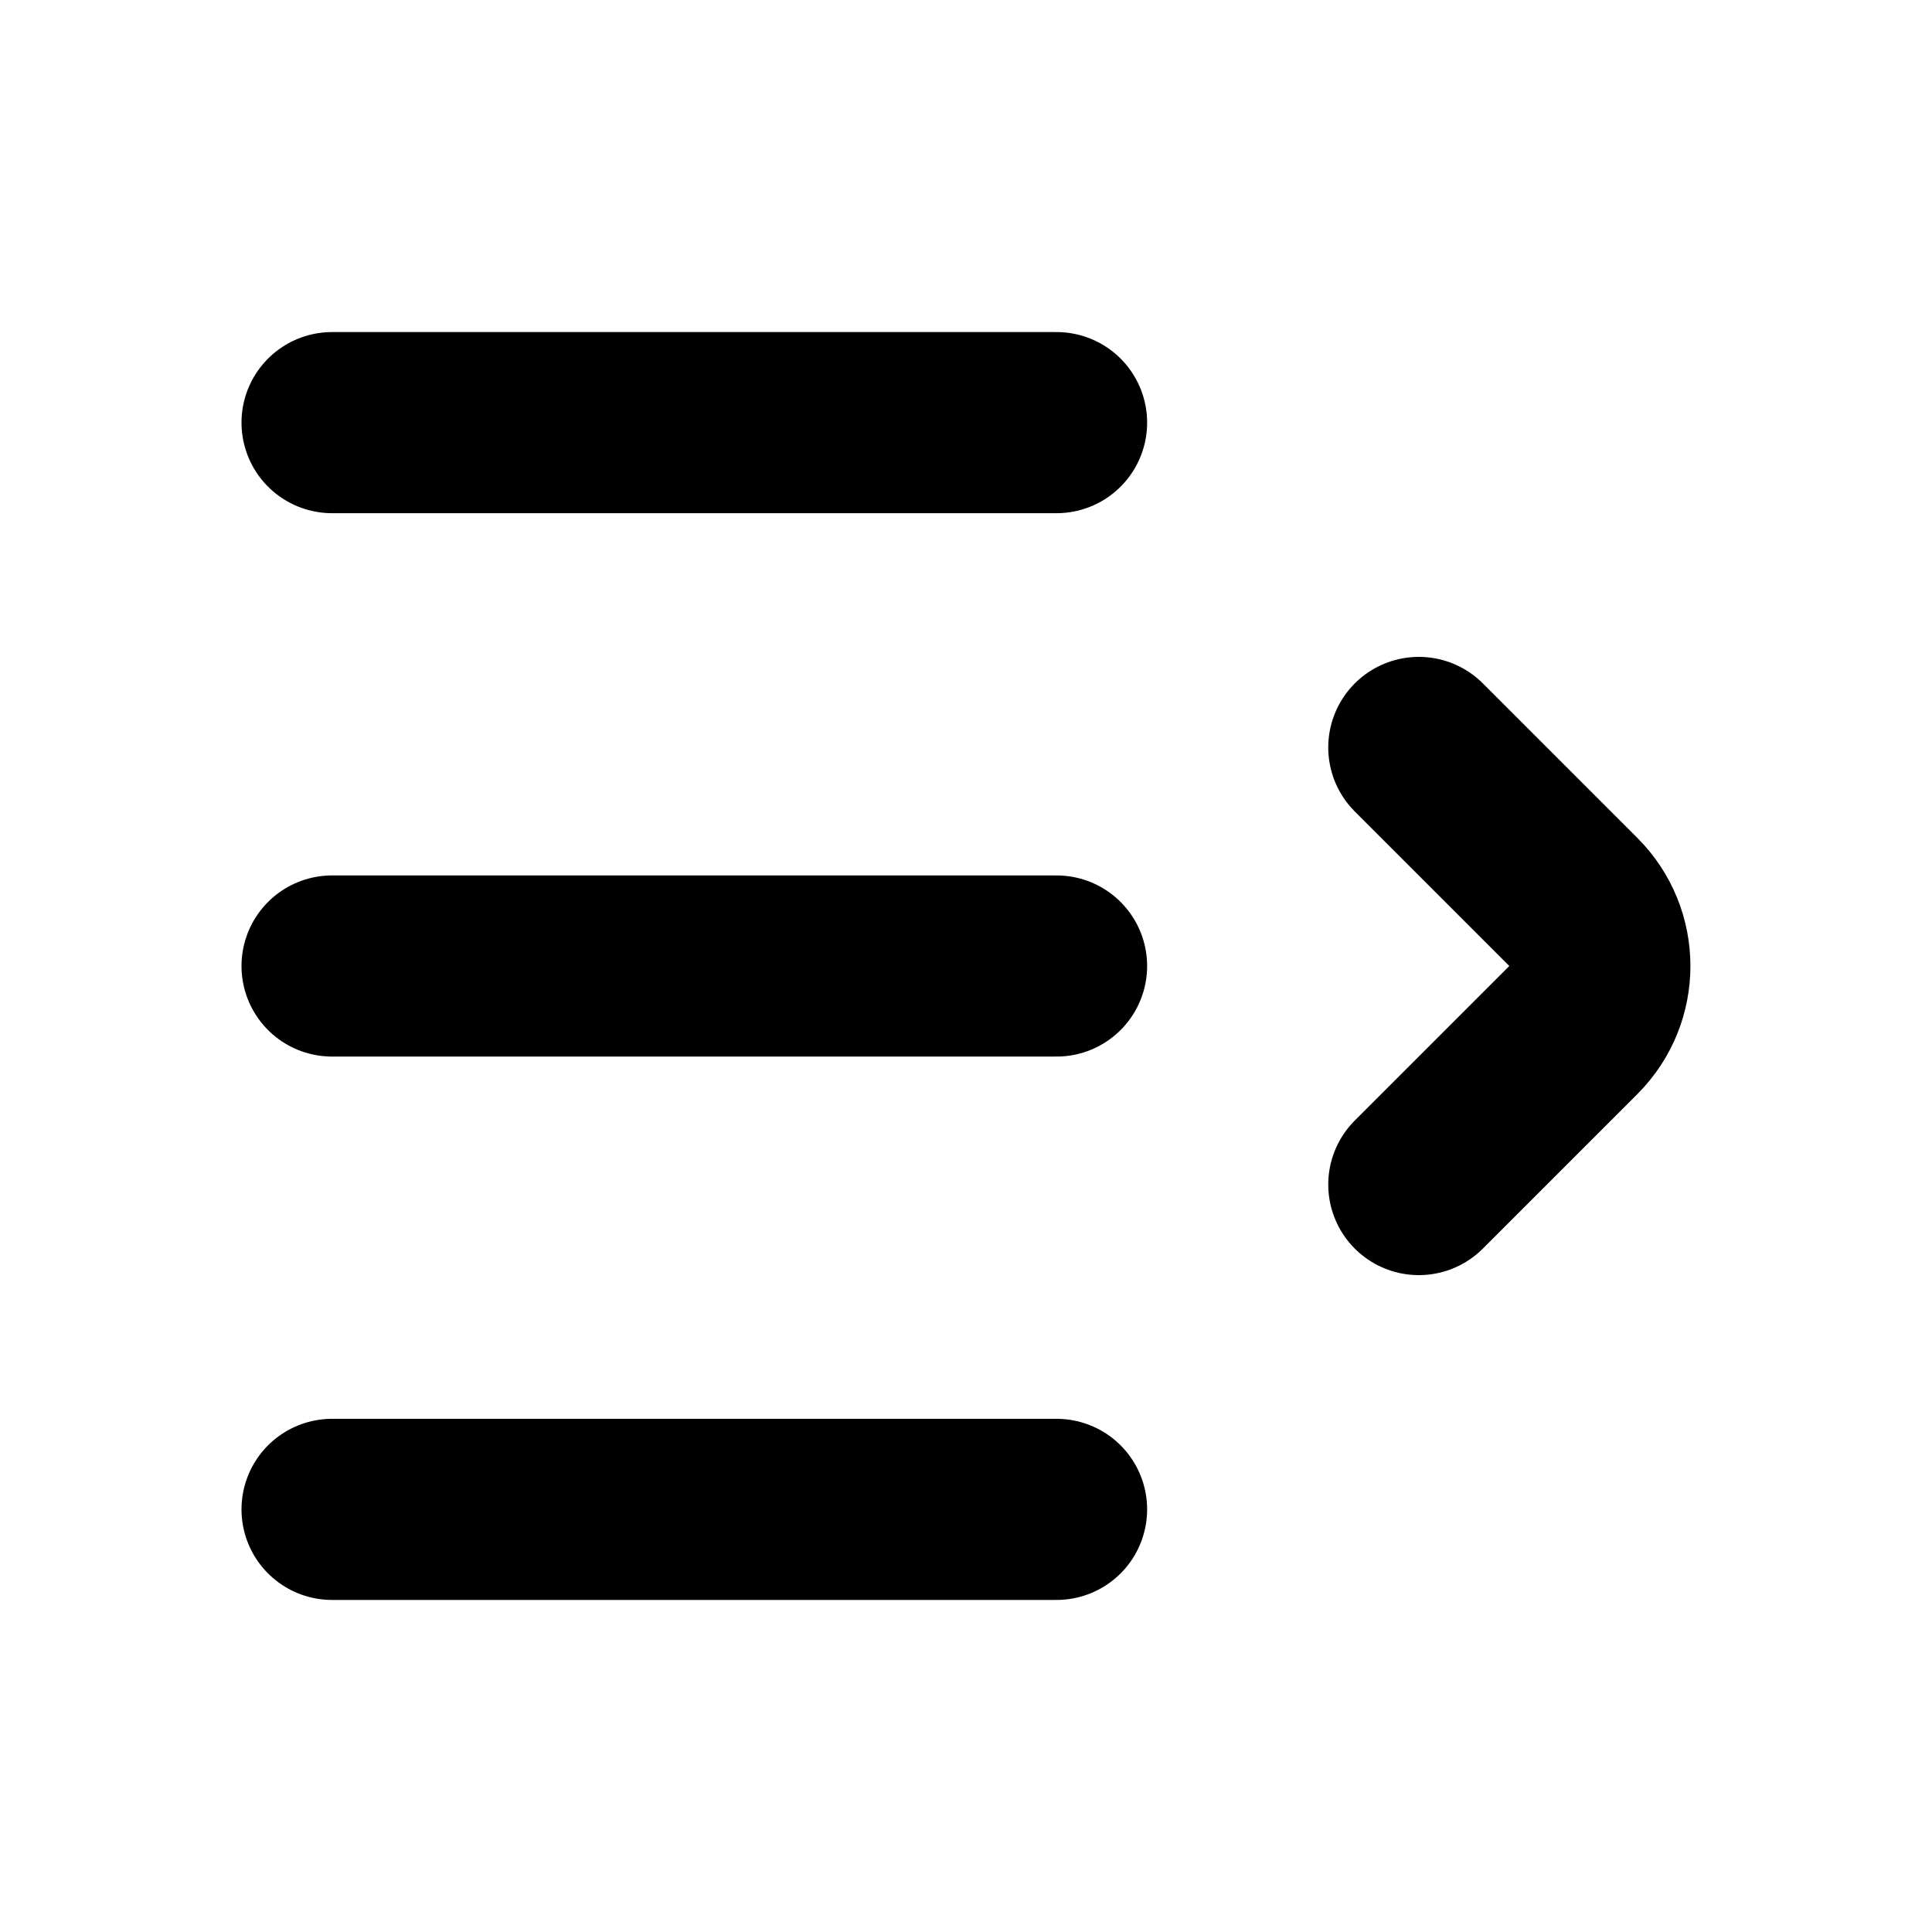
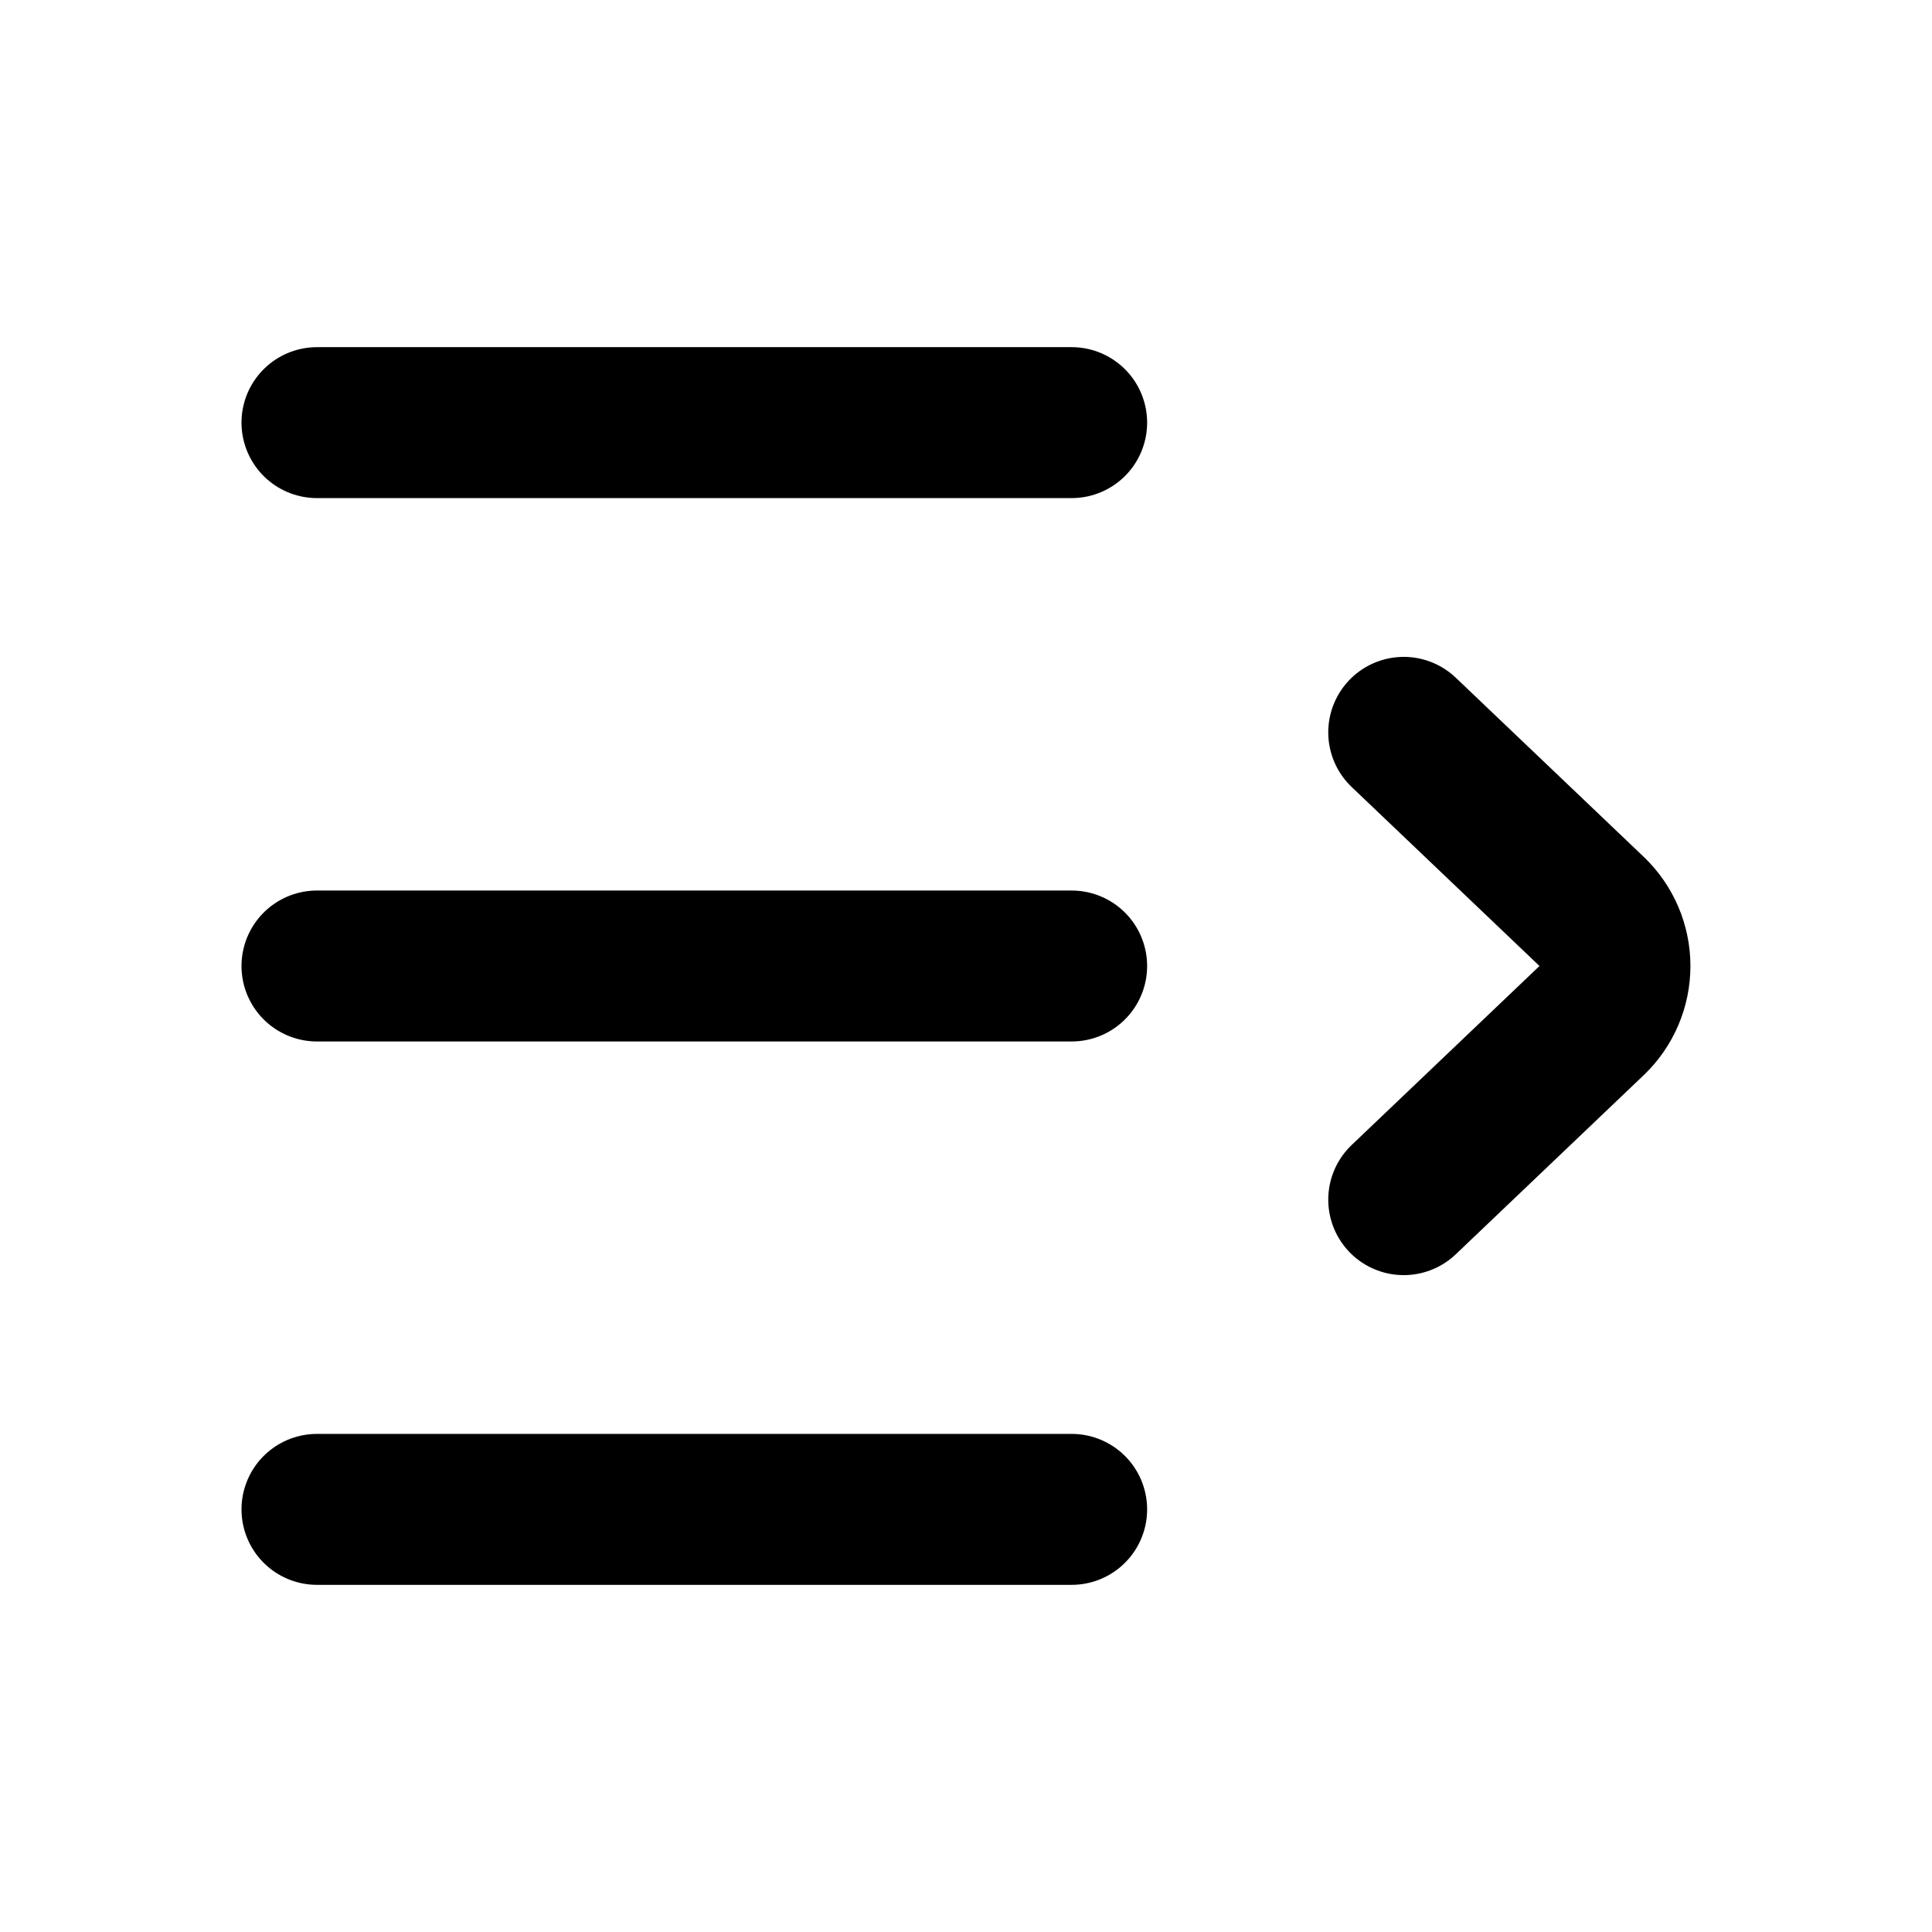
- <svg xmlns="http://www.w3.org/2000/svg" viewBox="0 0 16 16" fill="none" stroke="currentColor" stroke-width="1.5" stroke-linecap="round" stroke-linejoin="round">
-   <path d="M11.75 6.19L13.03 7.47A0.75 0.75 0 0 1 13.03 8.53L11.75 9.81" />
-   <path d="M2.75 3.5h6" />
-   <path d="M2.75 8h6" />
-   <path d="M2.75 12.5h6" />
+ <svg xmlns="http://www.w3.org/2000/svg" viewBox="0 0 16 16" fill="none" stroke="currentColor" stroke-width="1.25" stroke-linecap="round" stroke-linejoin="round">
+   <path d="M11.625 6.065L13.181 7.548A0.625 0.625 0 0 1 13.181 8.452L11.625 9.935" />
+   <path d="M2.625 3.5h6.25" />
+   <path d="M2.625 8h6.25" />
+   <path d="M2.625 12.5h6.25" />
</svg>
